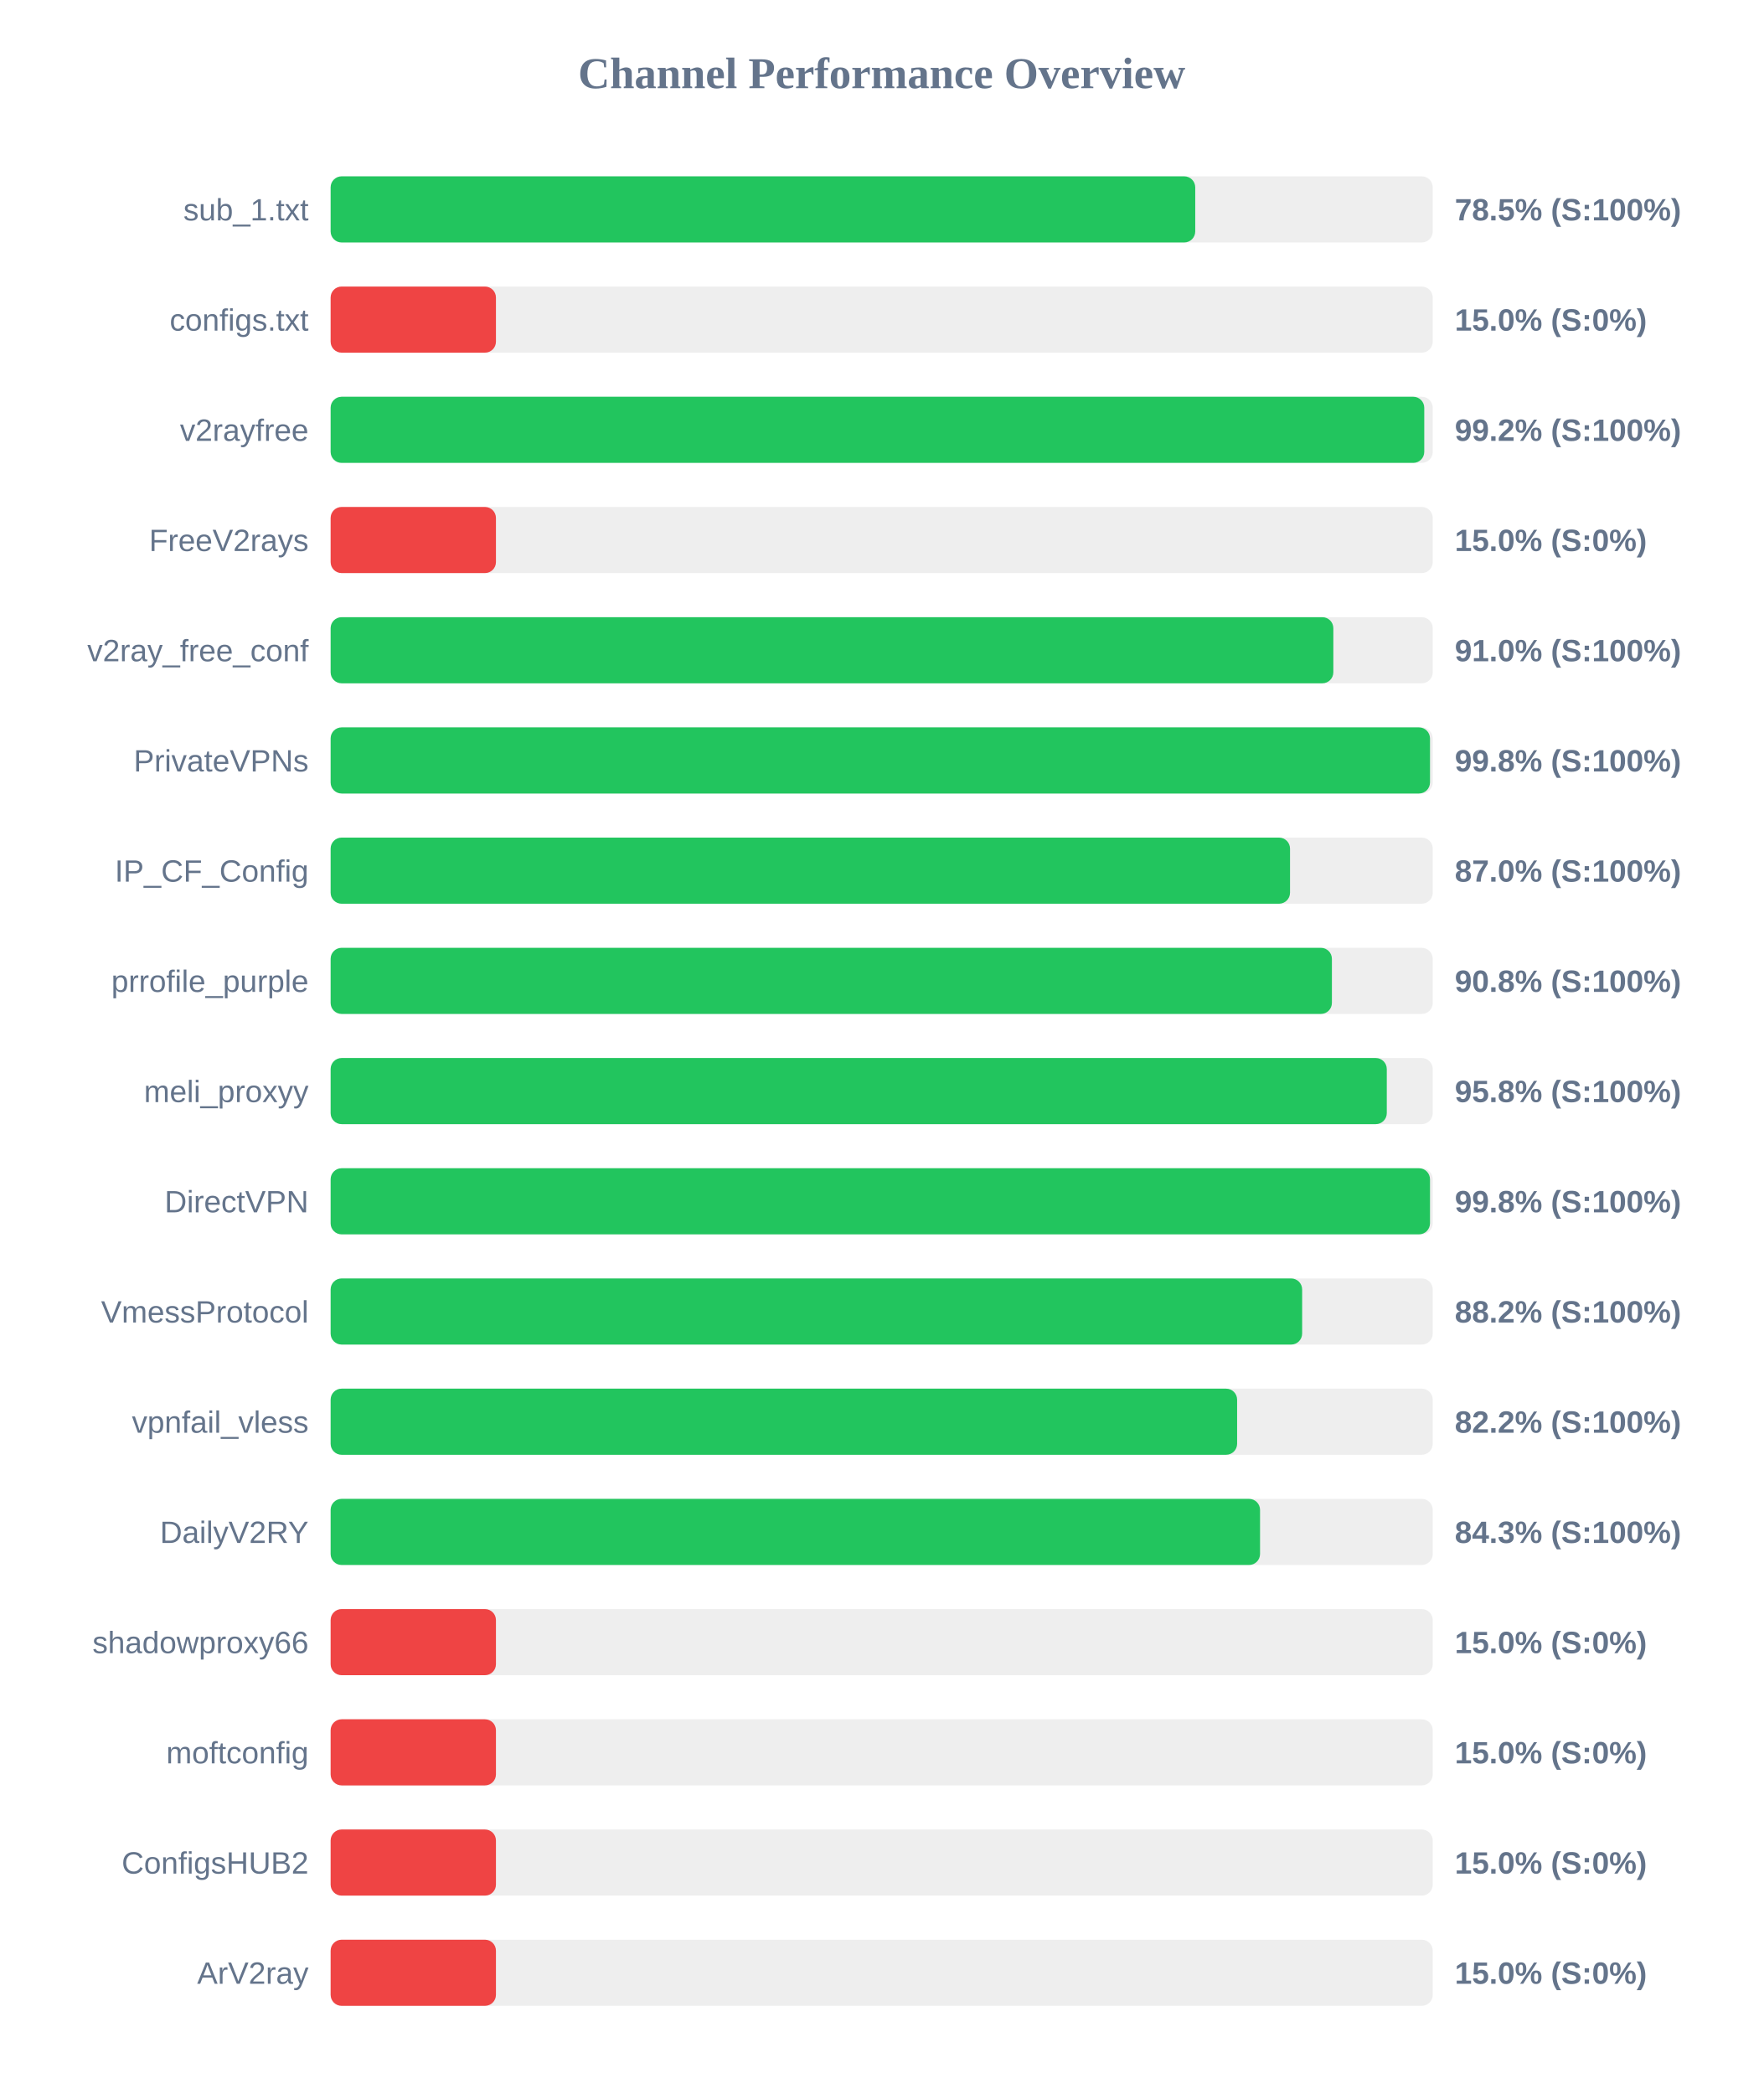
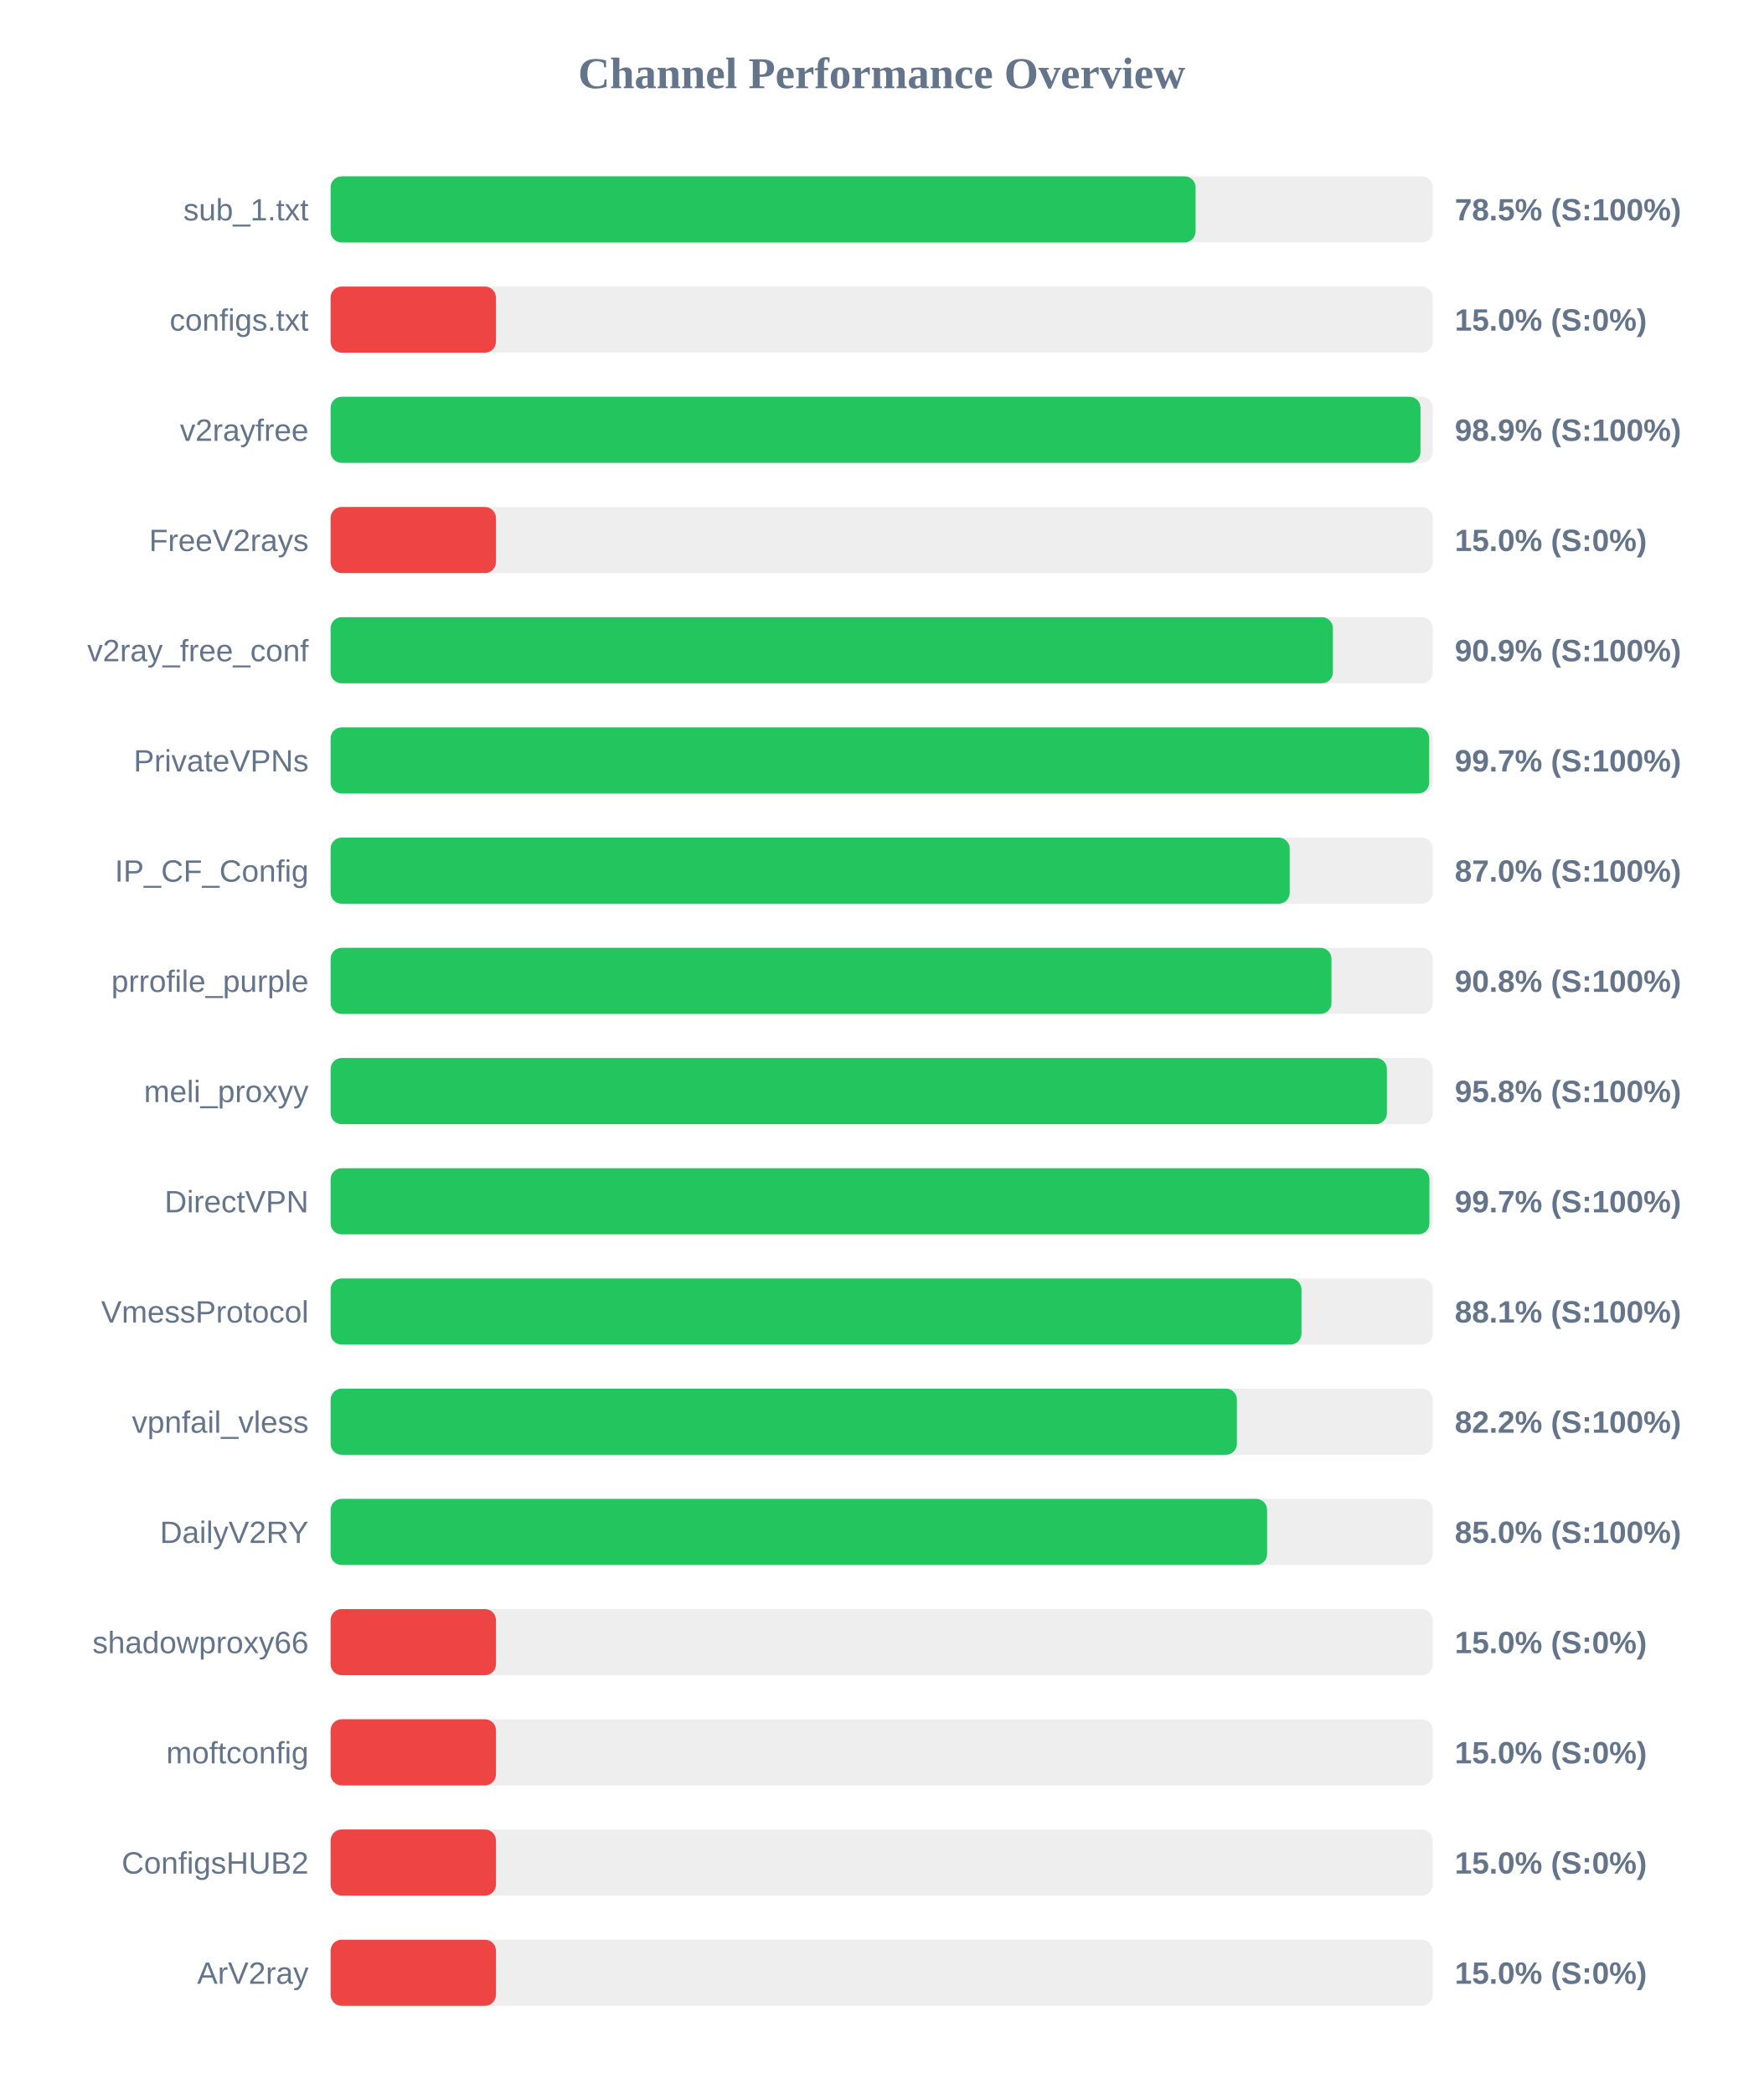
<svg xmlns="http://www.w3.org/2000/svg" width="800" height="950" version="1.1">
  <style>
        .row { font: 14px Arial; fill: #64748b; }
        .score { font: bold 14px Arial; fill: #64748b; }
    </style>
  <text x="400" y="40" text-anchor="middle" font-size="20px" font-weight="bold" fill="#64748b">Channel Performance Overview</text>
  <rect x="150" y="80" width="500" height="30" fill="#eee" rx="5" />
-   <rect x="150" y="80" width="392.25" height="30" fill="#22c55e" rx="5" />
+   <rect x="150" y="80" width="392.4" height="30" fill="#22c55e" rx="5" />
  <text x="140" y="100" text-anchor="end" class="row">sub_1.txt</text>
  <text x="660" y="100" text-anchor="start" class="score">78.5% (S:100%)</text>
  <rect x="150" y="130" width="500" height="30" fill="#eee" rx="5" />
  <rect x="150" y="130" width="75.0" height="30" fill="#ef4444" rx="5" />
  <text x="140" y="150" text-anchor="end" class="row">configs.txt</text>
  <text x="660" y="150" text-anchor="start" class="score">15.0% (S:0%)</text>
  <rect x="150" y="180" width="500" height="30" fill="#eee" rx="5" />
-   <rect x="150" y="180" width="496.15" height="30" fill="#22c55e" rx="5" />
+   <rect x="150" y="180" width="494.45" height="30" fill="#22c55e" rx="5" />
  <text x="140" y="200" text-anchor="end" class="row">v2rayfree</text>
-   <text x="660" y="200" text-anchor="start" class="score">99.2% (S:100%)</text>
+   <text x="660" y="200" text-anchor="start" class="score">98.9% (S:100%)</text>
  <rect x="150" y="230" width="500" height="30" fill="#eee" rx="5" />
  <rect x="150" y="230" width="75.0" height="30" fill="#ef4444" rx="5" />
  <text x="140" y="250" text-anchor="end" class="row">FreeV2rays</text>
  <text x="660" y="250" text-anchor="start" class="score">15.0% (S:0%)</text>
  <rect x="150" y="280" width="500" height="30" fill="#eee" rx="5" />
-   <rect x="150" y="280" width="454.9" height="30" fill="#22c55e" rx="5" />
+   <rect x="150" y="280" width="454.7" height="30" fill="#22c55e" rx="5" />
  <text x="140" y="300" text-anchor="end" class="row">v2ray_free_conf</text>
-   <text x="660" y="300" text-anchor="start" class="score">91.0% (S:100%)</text>
+   <text x="660" y="300" text-anchor="start" class="score">90.9% (S:100%)</text>
  <rect x="150" y="330" width="500" height="30" fill="#eee" rx="5" />
-   <rect x="150" y="330" width="498.75" height="30" fill="#22c55e" rx="5" />
+   <rect x="150" y="330" width="498.4" height="30" fill="#22c55e" rx="5" />
  <text x="140" y="350" text-anchor="end" class="row">PrivateVPNs</text>
-   <text x="660" y="350" text-anchor="start" class="score">99.8% (S:100%)</text>
+   <text x="660" y="350" text-anchor="start" class="score">99.7% (S:100%)</text>
  <rect x="150" y="380" width="500" height="30" fill="#eee" rx="5" />
-   <rect x="150" y="380" width="435.25" height="30" fill="#22c55e" rx="5" />
+   <rect x="150" y="380" width="435.1" height="30" fill="#22c55e" rx="5" />
  <text x="140" y="400" text-anchor="end" class="row">IP_CF_Config</text>
  <text x="660" y="400" text-anchor="start" class="score">87.0% (S:100%)</text>
  <rect x="150" y="430" width="500" height="30" fill="#eee" rx="5" />
-   <rect x="150" y="430" width="454.25" height="30" fill="#22c55e" rx="5" />
+   <rect x="150" y="430" width="454.05" height="30" fill="#22c55e" rx="5" />
  <text x="140" y="450" text-anchor="end" class="row">prrofile_purple</text>
  <text x="660" y="450" text-anchor="start" class="score">90.8% (S:100%)</text>
  <rect x="150" y="480" width="500" height="30" fill="#eee" rx="5" />
-   <rect x="150" y="480" width="479.15" height="30" fill="#22c55e" rx="5" />
+   <rect x="150" y="480" width="479.2" height="30" fill="#22c55e" rx="5" />
  <text x="140" y="500" text-anchor="end" class="row">meli_proxyy</text>
  <text x="660" y="500" text-anchor="start" class="score">95.8% (S:100%)</text>
  <rect x="150" y="530" width="500" height="30" fill="#eee" rx="5" />
-   <rect x="150" y="530" width="498.75" height="30" fill="#22c55e" rx="5" />
+   <rect x="150" y="530" width="498.5" height="30" fill="#22c55e" rx="5" />
  <text x="140" y="550" text-anchor="end" class="row">DirectVPN</text>
-   <text x="660" y="550" text-anchor="start" class="score">99.8% (S:100%)</text>
+   <text x="660" y="550" text-anchor="start" class="score">99.7% (S:100%)</text>
  <rect x="150" y="580" width="500" height="30" fill="#eee" rx="5" />
-   <rect x="150" y="580" width="440.75" height="30" fill="#22c55e" rx="5" />
+   <rect x="150" y="580" width="440.45" height="30" fill="#22c55e" rx="5" />
  <text x="140" y="600" text-anchor="end" class="row">VmessProtocol</text>
-   <text x="660" y="600" text-anchor="start" class="score">88.2% (S:100%)</text>
+   <text x="660" y="600" text-anchor="start" class="score">88.1% (S:100%)</text>
  <rect x="150" y="630" width="500" height="30" fill="#eee" rx="5" />
-   <rect x="150" y="630" width="411.25" height="30" fill="#22c55e" rx="5" />
+   <rect x="150" y="630" width="411.15" height="30" fill="#22c55e" rx="5" />
  <text x="140" y="650" text-anchor="end" class="row">vpnfail_vless</text>
  <text x="660" y="650" text-anchor="start" class="score">82.2% (S:100%)</text>
  <rect x="150" y="680" width="500" height="30" fill="#eee" rx="5" />
-   <rect x="150" y="680" width="421.65" height="30" fill="#22c55e" rx="5" />
+   <rect x="150" y="680" width="424.85" height="30" fill="#22c55e" rx="5" />
  <text x="140" y="700" text-anchor="end" class="row">DailyV2RY</text>
-   <text x="660" y="700" text-anchor="start" class="score">84.3% (S:100%)</text>
+   <text x="660" y="700" text-anchor="start" class="score">85.0% (S:100%)</text>
  <rect x="150" y="730" width="500" height="30" fill="#eee" rx="5" />
  <rect x="150" y="730" width="75.0" height="30" fill="#ef4444" rx="5" />
  <text x="140" y="750" text-anchor="end" class="row">shadowproxy66</text>
  <text x="660" y="750" text-anchor="start" class="score">15.0% (S:0%)</text>
  <rect x="150" y="780" width="500" height="30" fill="#eee" rx="5" />
  <rect x="150" y="780" width="75.0" height="30" fill="#ef4444" rx="5" />
  <text x="140" y="800" text-anchor="end" class="row">moftconfig</text>
  <text x="660" y="800" text-anchor="start" class="score">15.0% (S:0%)</text>
  <rect x="150" y="830" width="500" height="30" fill="#eee" rx="5" />
  <rect x="150" y="830" width="75.0" height="30" fill="#ef4444" rx="5" />
  <text x="140" y="850" text-anchor="end" class="row">ConfigsHUB2</text>
  <text x="660" y="850" text-anchor="start" class="score">15.0% (S:0%)</text>
  <rect x="150" y="880" width="500" height="30" fill="#eee" rx="5" />
  <rect x="150" y="880" width="75.0" height="30" fill="#ef4444" rx="5" />
  <text x="140" y="900" text-anchor="end" class="row">ArV2ray</text>
  <text x="660" y="900" text-anchor="start" class="score">15.0% (S:0%)</text>
</svg>
